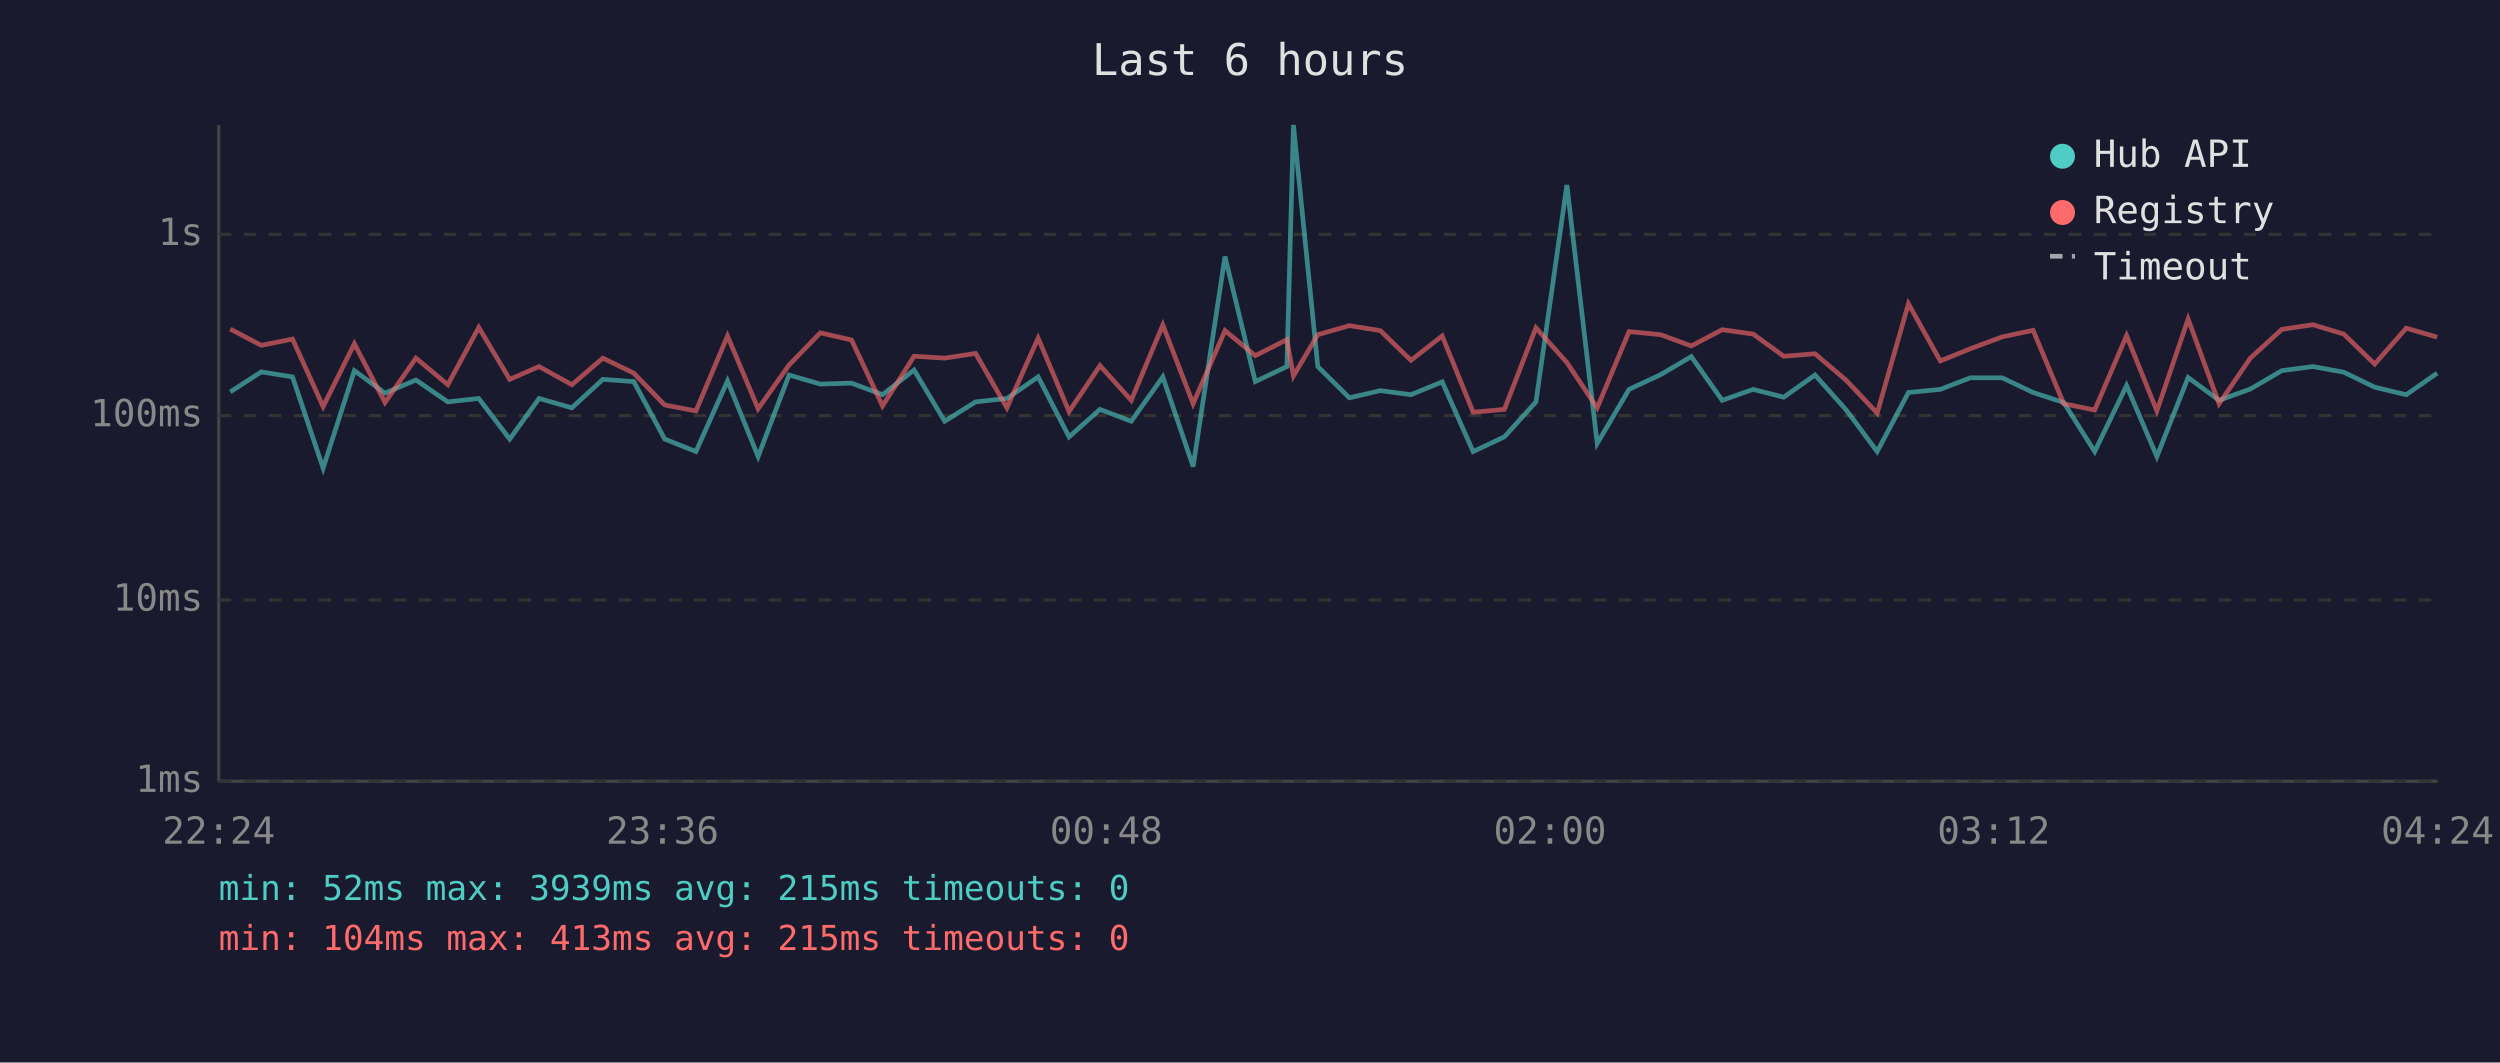
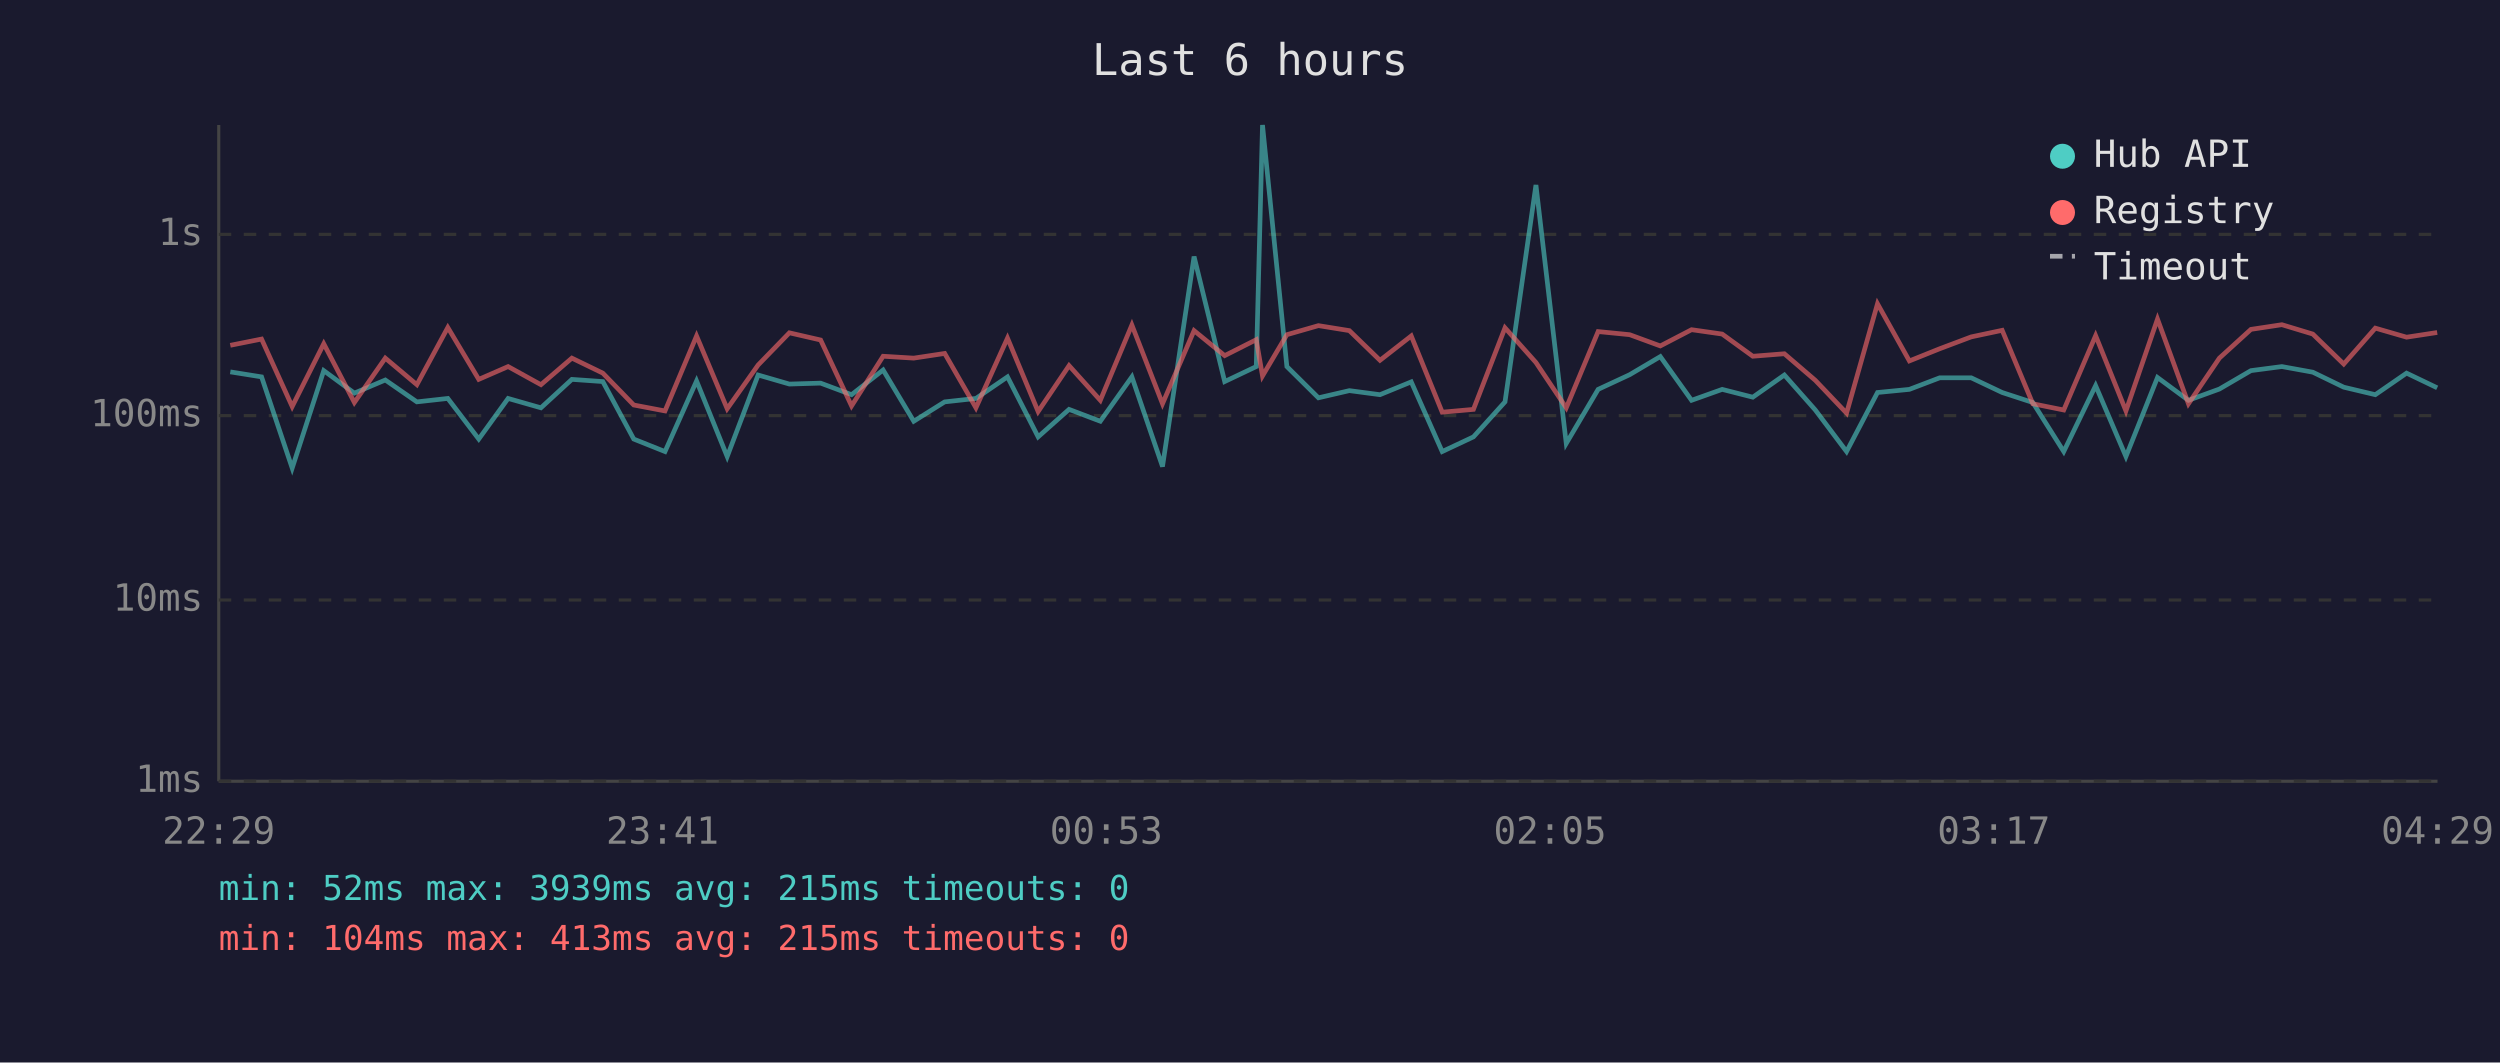
<svg xmlns="http://www.w3.org/2000/svg" viewBox="0 0 800 340" font-family="monospace" font-size="12">
  <rect width="800" height="340" fill="#1a1a2e" />
  <text x="400" y="24" fill="#e0e0e0" font-size="14" text-anchor="middle">Last 6 hours</text>
  <line x1="70" y1="40" x2="70" y2="250" stroke="#444" stroke-width="1" />
  <line x1="70" y1="250" x2="780" y2="250" stroke="#444" stroke-width="1" />
  <line x1="70" y1="250" x2="780" y2="250" stroke="#333" stroke-width="1" stroke-dasharray="4" />
  <text x="65" y="250" fill="#888" text-anchor="end" dominant-baseline="middle">1ms</text>
  <line x1="70" y1="192" x2="780" y2="192" stroke="#333" stroke-width="1" stroke-dasharray="4" />
  <text x="65" y="192" fill="#888" text-anchor="end" dominant-baseline="middle">10ms</text>
  <line x1="70" y1="133" x2="780" y2="133" stroke="#333" stroke-width="1" stroke-dasharray="4" />
  <text x="65" y="133" fill="#888" text-anchor="end" dominant-baseline="middle">100ms</text>
  <line x1="70" y1="75" x2="780" y2="75" stroke="#333" stroke-width="1" stroke-dasharray="4" />
  <text x="65" y="75" fill="#888" text-anchor="end" dominant-baseline="middle">1s</text>
-   <text x="70" y="270" fill="#888" text-anchor="middle">22:24</text>
-   <text x="212" y="270" fill="#888" text-anchor="middle">23:36</text>
-   <text x="354" y="270" fill="#888" text-anchor="middle">00:48</text>
-   <text x="496" y="270" fill="#888" text-anchor="middle">02:00</text>
-   <text x="638" y="270" fill="#888" text-anchor="middle">03:12</text>
-   <text x="780" y="270" fill="#888" text-anchor="middle">04:24</text>
-   <polyline points="73.7,125.4 83.6,119.0 93.6,120.6 103.4,149.8 113.4,118.6 123.2,125.8 133.1,121.6 143.3,128.6 153.2,127.5 163.1,140.5 172.5,127.5 183.0,130.5 192.9,121.4 202.8,122.1 212.7,140.5 222.7,144.5 232.8,121.9 242.6,146.1 252.5,120.0 262.5,122.9 272.5,122.6 282.4,126.3 292.5,118.4 302.3,134.8 312.2,128.6 322.2,127.5 332.2,120.6 342.1,139.8 352.0,131.0 362.0,134.8 372.1,120.6 381.8,149.3 392.0,82.1 401.7,122.1 411.8,117.3 413.9,40.0 421.7,117.3 431.8,127.3 441.7,125.0 451.5,126.3 461.5,122.2 471.4,144.5 481.4,139.8 491.5,128.6 501.4,59.2 511.1,141.9 521.3,124.6 531.4,119.9 541.2,114.1 551.1,128.1 561.0,124.6 570.8,127.1 580.8,120.0 590.8,131.2 600.7,144.5 610.7,125.6 620.9,124.6 630.5,120.9 640.7,120.9 650.6,125.6 660.4,128.8 670.3,144.5 680.5,123.4 690.2,146.1 700.2,120.8 710.1,128.1 720.1,124.5 730.2,118.6 740.1,117.3 750.0,119.1 759.9,123.9 770.0,126.3 779.9,119.4" fill="none" stroke="#4ecdc4" stroke-width="1.5" opacity="0.6" />
-   <polyline points="73.7,105.3 83.6,110.5 93.6,108.5 103.4,130.1 113.4,110.0 123.2,128.8 133.1,114.6 143.3,123.1 153.2,104.8 163.1,121.4 172.5,117.3 183.0,123.1 192.9,114.6 202.8,119.4 212.7,129.6 222.7,131.5 232.8,107.5 242.6,130.8 252.5,116.8 262.5,106.5 272.5,108.8 282.4,129.9 292.5,114.0 302.3,114.6 312.2,113.1 322.2,130.5 332.2,108.2 342.1,131.7 352.0,117.0 362.0,128.1 372.1,104.0 381.8,129.2 392.0,105.8 401.7,113.8 411.8,108.7 413.9,120.3 421.7,107.1 431.8,104.2 441.7,105.8 451.5,115.3 461.5,107.5 471.4,131.9 481.4,131.0 491.5,104.9 501.4,116.0 511.1,130.5 521.3,106.1 531.4,107.1 541.2,110.7 551.1,105.5 561.0,106.9 570.8,114.0 580.8,113.2 590.8,121.7 600.7,132.2 610.7,97.2 620.9,115.5 630.5,111.6 640.7,107.8 650.6,105.7 660.4,129.2 670.3,131.2 680.5,107.4 690.2,131.5 700.2,102.1 710.1,129.2 720.1,114.6 730.2,105.4 740.1,103.9 750.0,106.9 759.9,116.5 770.0,105.0 779.9,107.9" fill="none" stroke="#ff6b6b" stroke-width="1.5" opacity="0.6" />
+   <text x="70" y="270" fill="#888" text-anchor="middle">22:29</text>
+   <text x="212" y="270" fill="#888" text-anchor="middle">23:41</text>
+   <text x="354" y="270" fill="#888" text-anchor="middle">00:53</text>
+   <text x="496" y="270" fill="#888" text-anchor="middle">02:05</text>
+   <text x="638" y="270" fill="#888" text-anchor="middle">03:17</text>
+   <text x="780" y="270" fill="#888" text-anchor="middle">04:29</text>
+   <polyline points="73.7,119.0 83.7,120.6 93.5,149.8 103.6,118.6 113.4,125.8 123.3,121.6 133.4,128.6 143.3,127.5 153.2,140.5 162.6,127.5 173.1,130.5 183.0,121.4 192.9,122.1 202.8,140.5 212.8,144.5 222.9,121.9 232.7,146.1 242.6,120.0 252.6,122.9 262.6,122.6 272.5,126.3 282.6,118.4 292.4,134.8 302.3,128.6 312.3,127.5 322.4,120.6 332.2,139.8 342.1,131.0 352.1,134.8 362.2,120.6 372.0,149.3 382.1,82.1 391.9,122.1 402.0,117.3 404.0,40.0 411.8,117.3 421.9,127.3 431.8,125.0 441.6,126.3 451.6,122.2 461.5,144.5 471.5,139.8 481.6,128.6 491.5,59.2 501.2,141.9 511.4,124.6 521.5,119.9 531.3,114.1 541.3,128.1 551.1,124.6 560.9,127.1 571.0,120.0 580.9,131.2 590.9,144.5 600.8,125.6 611.0,124.6 620.7,120.9 630.8,120.9 640.7,125.6 650.5,128.8 660.4,144.5 670.6,123.4 680.3,146.1 690.4,120.8 700.3,128.1 710.2,124.5 720.3,118.6 730.2,117.3 740.1,119.1 750.0,123.9 760.1,126.3 770.1,119.4 779.9,124.1" fill="none" stroke="#4ecdc4" stroke-width="1.5" opacity="0.6" />
+   <polyline points="73.7,110.5 83.7,108.5 93.5,130.1 103.6,110.0 113.4,128.8 123.3,114.6 133.4,123.1 143.3,104.8 153.2,121.4 162.6,117.3 173.1,123.1 183.0,114.6 192.9,119.4 202.8,129.6 212.8,131.5 222.9,107.5 232.7,130.8 242.6,116.8 252.6,106.5 262.6,108.8 272.5,129.9 282.6,114.0 292.4,114.6 302.3,113.1 312.3,130.5 322.4,108.2 332.2,131.7 342.1,117.0 352.1,128.1 362.2,104.0 372.0,129.2 382.1,105.8 391.9,113.8 402.0,108.7 404.0,120.3 411.8,107.1 421.9,104.2 431.8,105.8 441.6,115.3 451.6,107.5 461.5,131.9 471.5,131.0 481.6,104.9 491.5,116.0 501.2,130.5 511.4,106.1 521.5,107.1 531.3,110.7 541.3,105.5 551.1,106.9 560.9,114.0 571.0,113.2 580.9,121.7 590.9,132.2 600.8,97.2 611.0,115.5 620.7,111.6 630.8,107.8 640.7,105.7 650.5,129.2 660.4,131.2 670.6,107.4 680.3,131.5 690.4,102.1 700.3,129.2 710.2,114.6 720.3,105.4 730.2,103.9 740.1,106.9 750.0,116.5 760.1,105.0 770.1,107.9 779.9,106.4" fill="none" stroke="#ff6b6b" stroke-width="1.5" opacity="0.6" />
  <circle cx="660" cy="50" r="4" fill="#4ecdc4" />
  <text x="670" y="50" fill="#e0e0e0" dominant-baseline="middle">Hub API</text>
  <circle cx="660" cy="68" r="4" fill="#ff6b6b" />
  <text x="670" y="68" fill="#e0e0e0" dominant-baseline="middle">Registry</text>
  <line x1="656" y1="82" x2="664" y2="82" stroke="#e0e0e0" stroke-width="1.5" stroke-dasharray="4,3" opacity="0.7" />
  <text x="670" y="86" fill="#e0e0e0" dominant-baseline="middle">Timeout</text>
  <text x="70" y="288" fill="#4ecdc4" font-size="11">min: 52ms  max: 3939ms  avg: 215ms  timeouts: 0</text>
  <text x="70" y="304" fill="#ff6b6b" font-size="11">min: 104ms  max: 413ms  avg: 215ms  timeouts: 0</text>
</svg>
